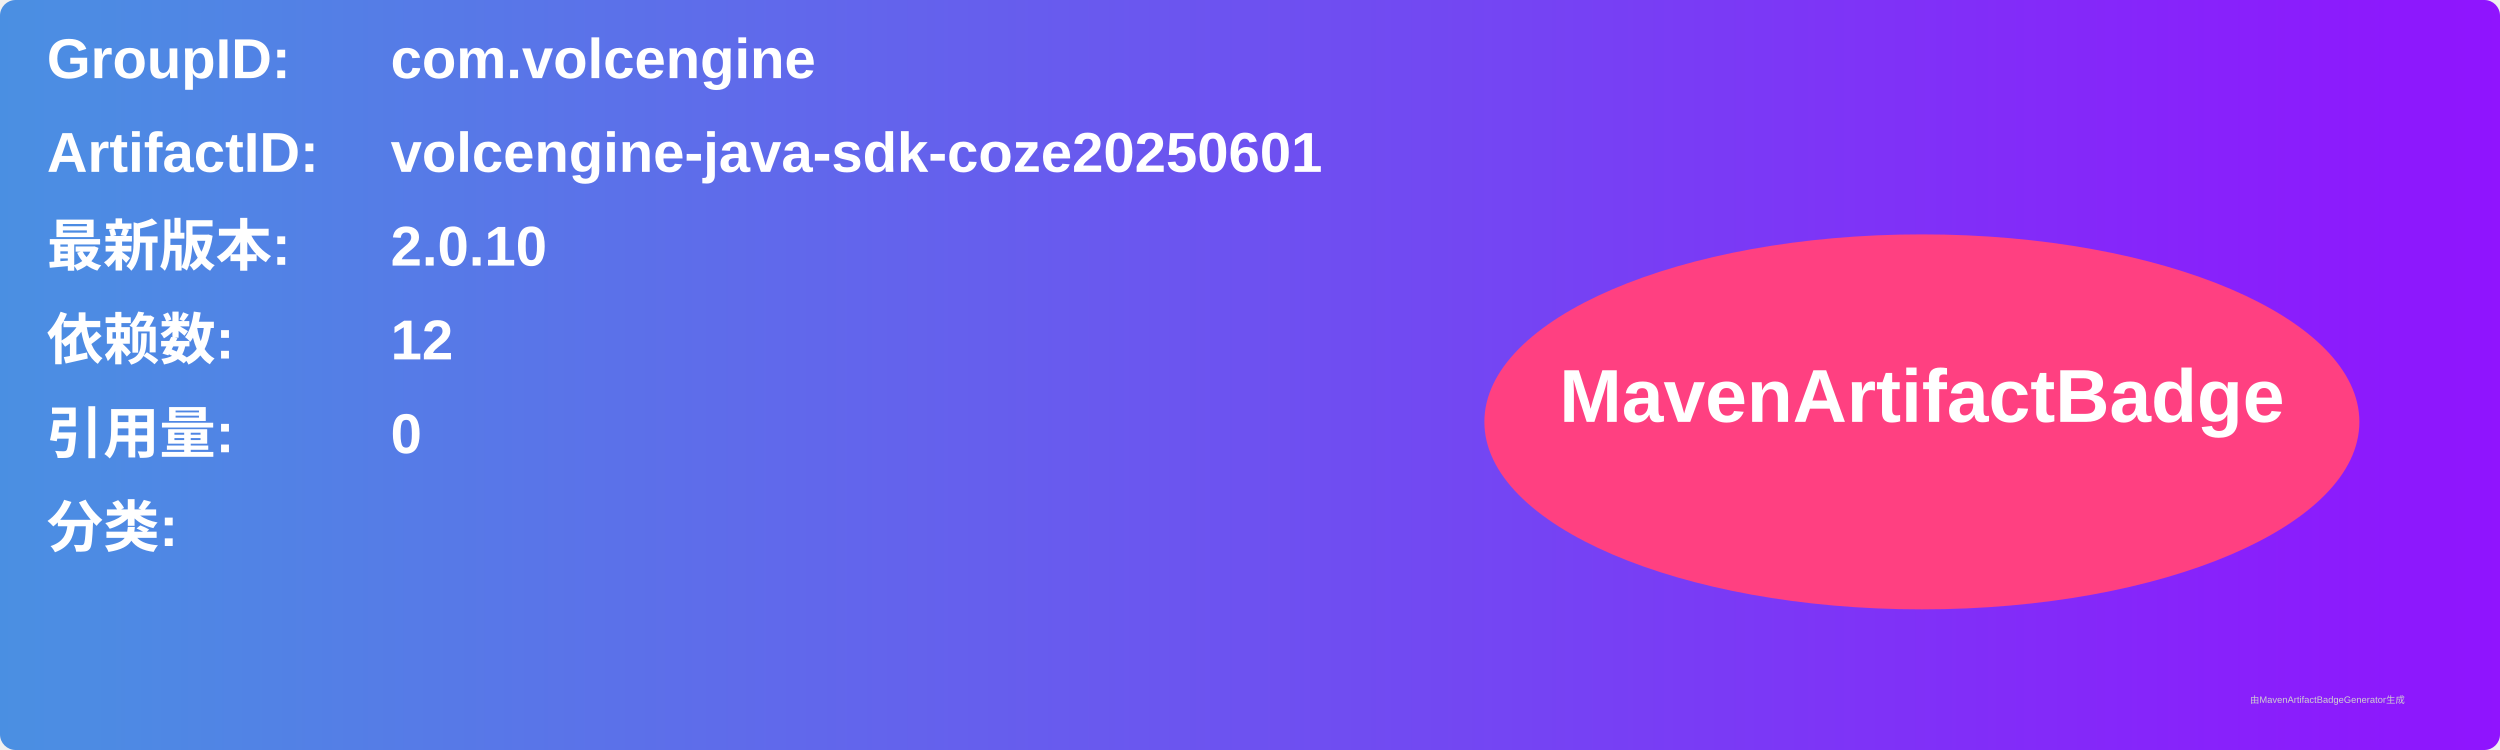
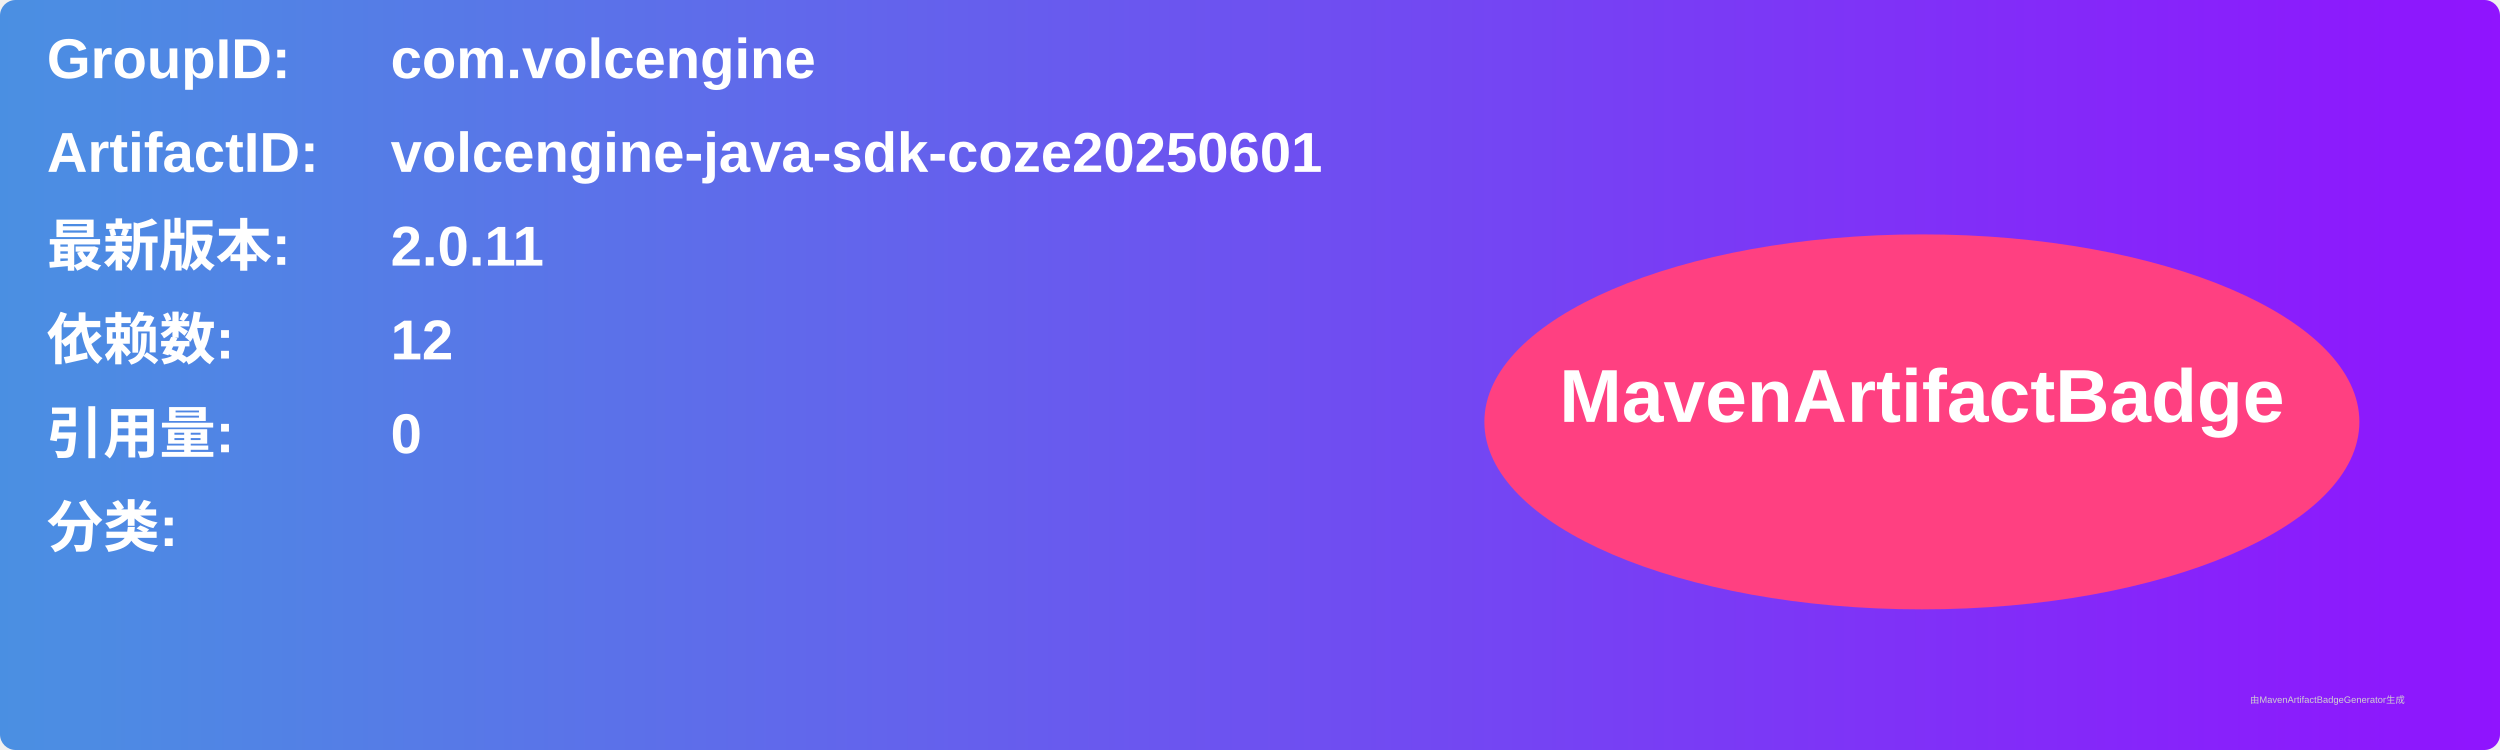
<svg xmlns="http://www.w3.org/2000/svg" width="800" height="240" viewBox="0 0 800 240">
  <linearGradient id="grad" x1="0%" y1="0%" x2="100%" y2="0%">
    <stop offset="0%" stop-color="#4a90e2" />
    <stop offset="100%" stop-color="#9013fe" />
  </linearGradient>
  <rect width="100%" height="100%" rx="5" ry="5" fill="url(#grad)" />
  <g transform="translate(15, 15)">
    <text x="0" y="10" font-family="Arial" font-size="18" fill="white" font-weight="bold" width="260">GroupID:</text>
    <text x="110" y="10" font-family="Arial" font-size="18" fill="white" font-weight="bold" width="460">com.volcengine</text>
    <text x="0" y="40" font-family="Arial" font-size="18" fill="white" font-weight="bold" width="260">ArtifactID:</text>
    <text x="110" y="40" font-family="Arial" font-size="18" fill="white" font-weight="bold" width="460">volcengine-java-sdk-coze20250601</text>
    <text x="0" y="70" font-family="Arial" font-size="18" fill="white" font-weight="bold">最新版本:</text>
    <text x="110" y="70" font-family="Arial" font-size="18" fill="white" font-weight="bold">
-       <tspan font-weight="bold">2.0.10</tspan>
+       <tspan font-weight="bold">2.0.11</tspan>
    </text>
    <text x="0" y="100" font-family="Arial" font-size="18" fill="white" font-weight="bold">依赖数: </text>
    <text x="110" y="100" font-family="Arial" font-size="18" fill="white">
      <tspan font-weight="bold">12</tspan>
    </text>
    <text x="0" y="130" font-family="Arial" font-size="18" fill="white" font-weight="bold">引用量: </text>
    <text x="110" y="130" font-family="Arial" font-size="18" fill="white">
      <tspan font-weight="bold">0</tspan>
    </text>
    <text x="0" y="160" font-family="Arial" font-size="18" fill="white" font-weight="bold">分类:</text>
    <text x="10" y="190" font-family="Arial" font-size="10" fill="white">
      <tspan font-weight="bold" />
    </text>
    <ellipse cx="600" cy="120" rx="140" ry="60" fill="#ff4081" />
    <text x="600" y="120" text-anchor="middle" font-family="Arial" font-size="24" fill="white" font-weight="bold">MavenArtifactBadge</text>
  </g>
  <text x="720" y="225" font-family="Arial" font-size="3" fill="#d0d0d0">由MavenArtifactBadgeGenerator生成</text>
</svg>
